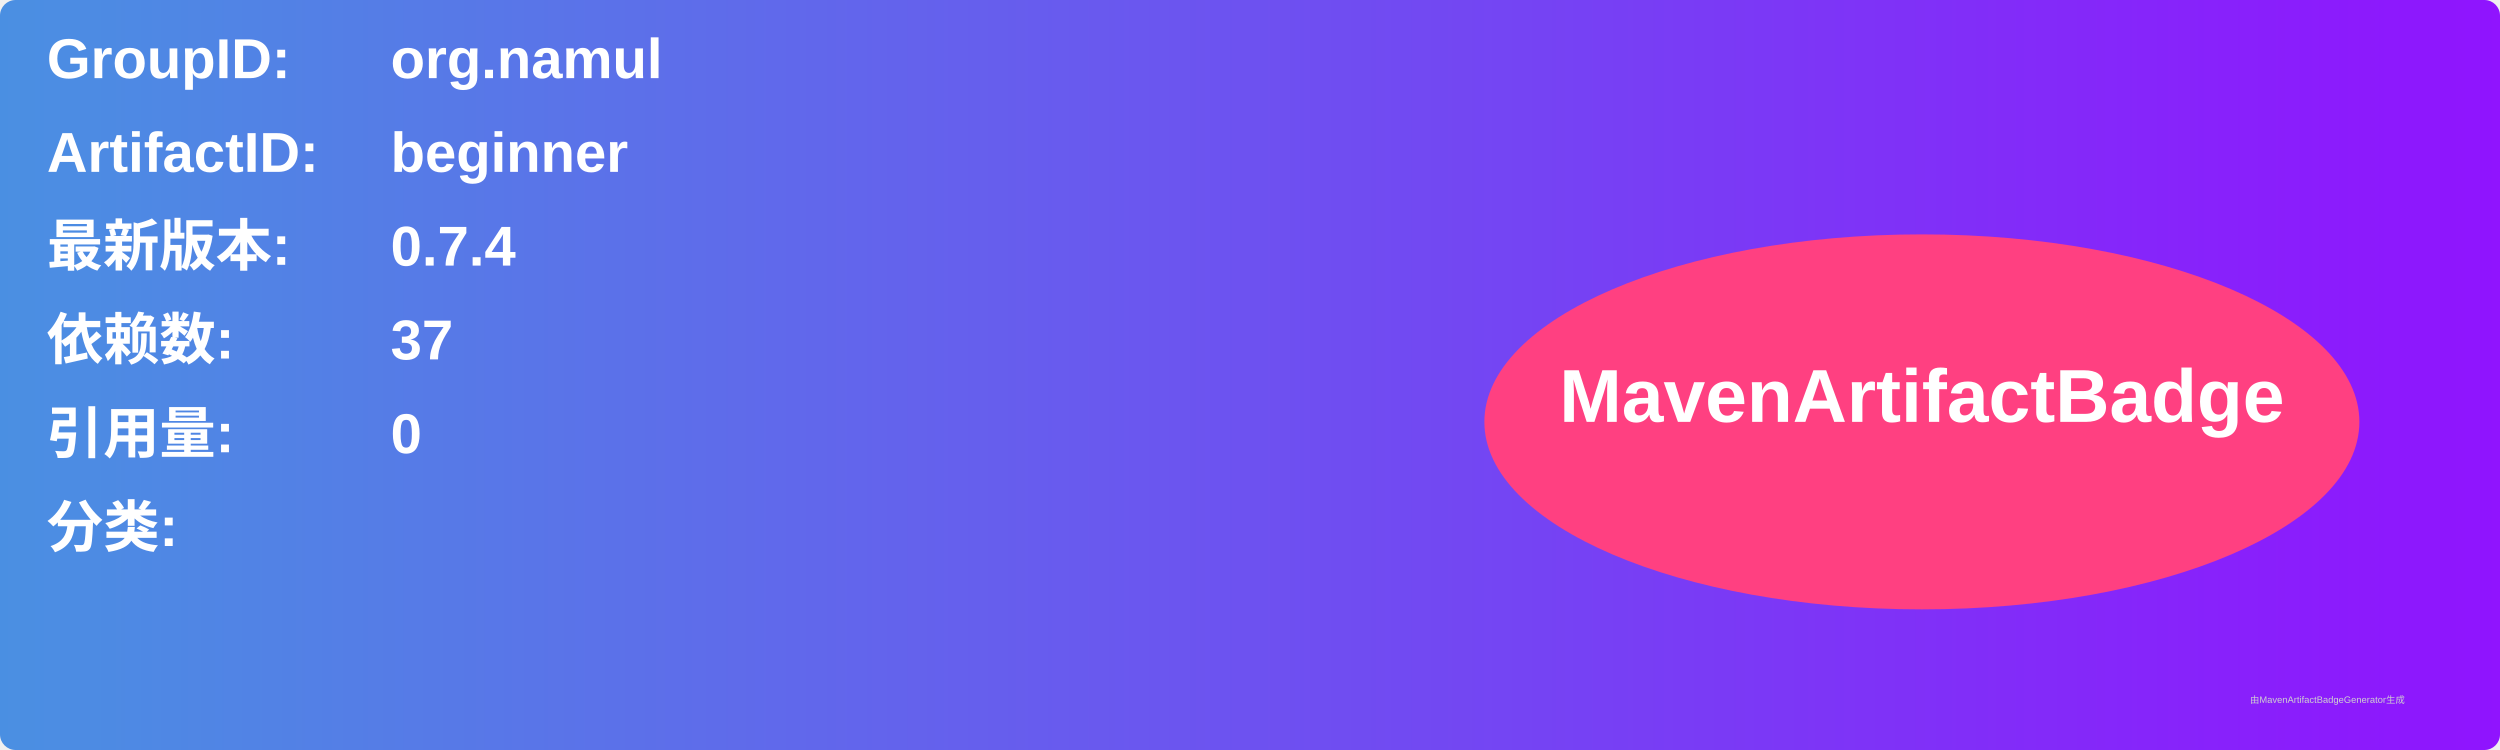
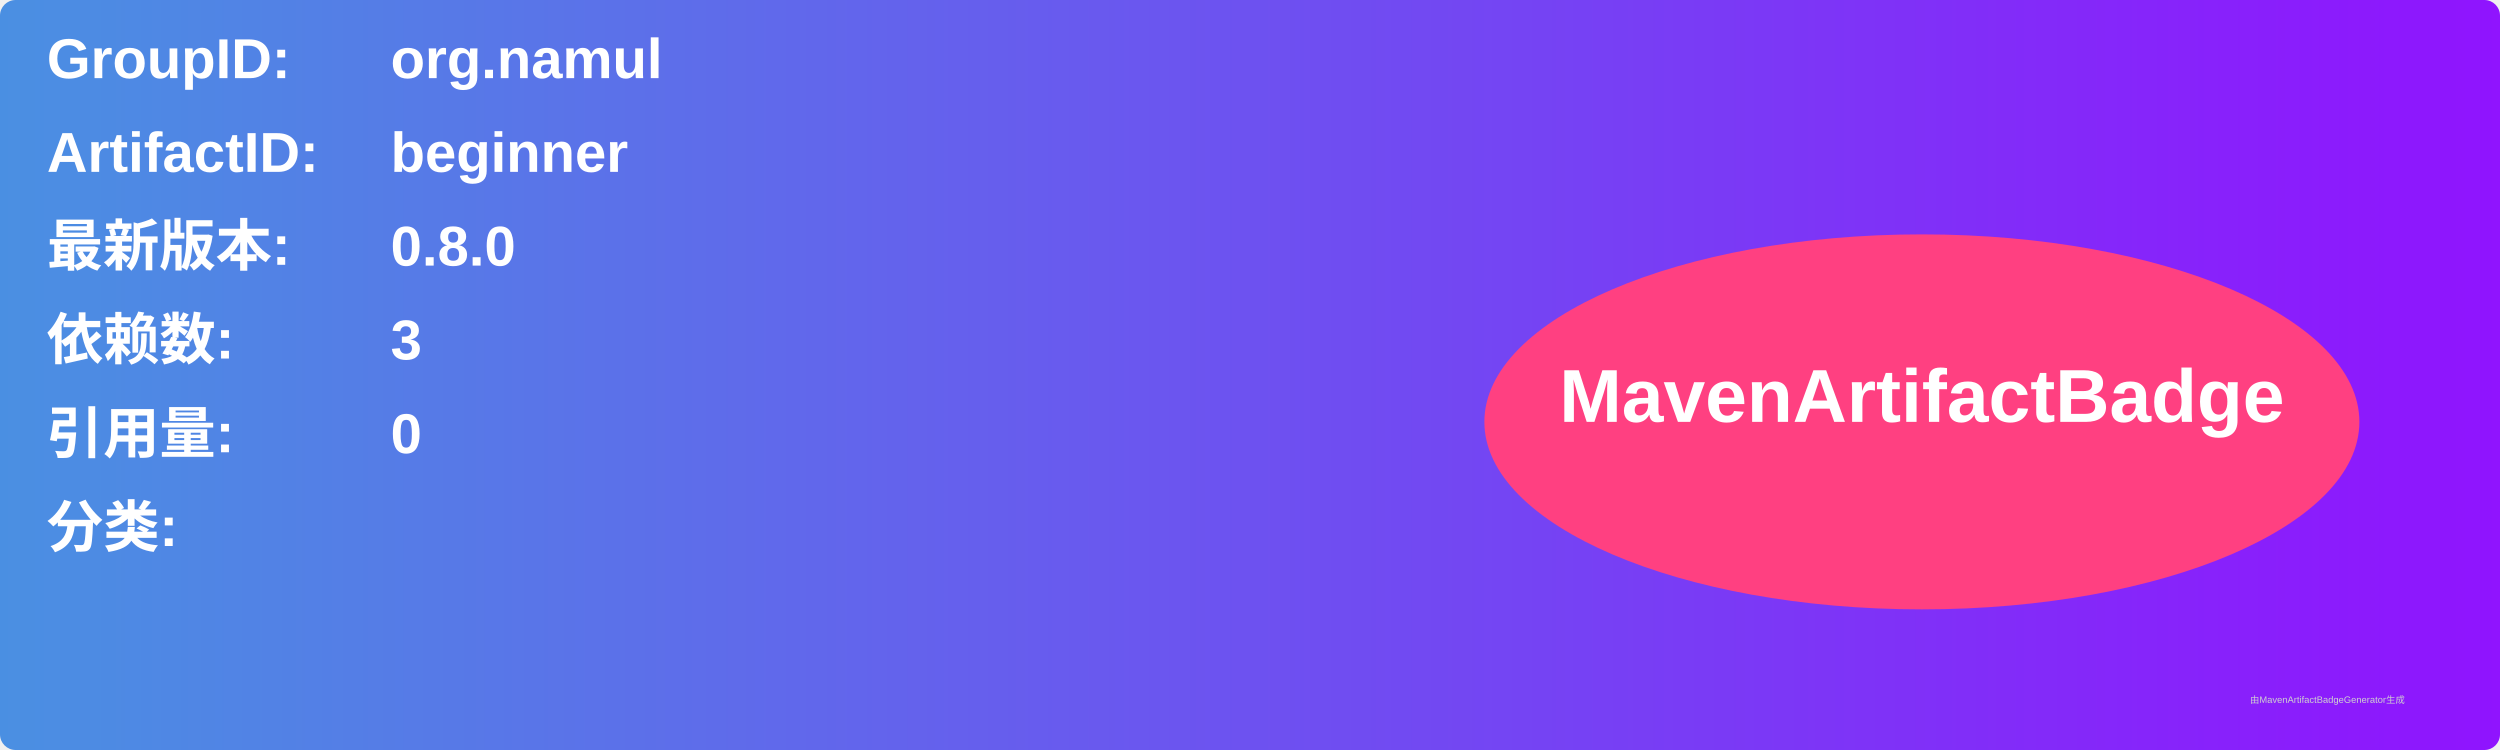
<svg xmlns="http://www.w3.org/2000/svg" width="800" height="240" viewBox="0 0 800 240">
  <linearGradient id="grad" x1="0%" y1="0%" x2="100%" y2="0%">
    <stop offset="0%" stop-color="#4a90e2" />
    <stop offset="100%" stop-color="#9013fe" />
  </linearGradient>
  <rect width="100%" height="100%" rx="5" ry="5" fill="url(#grad)" />
  <g transform="translate(15, 15)">
    <text x="0" y="10" font-family="Arial" font-size="18" fill="white" font-weight="bold" width="260">GroupID:</text>
    <text x="110" y="10" font-family="Arial" font-size="18" fill="white" font-weight="bold" width="460">org.namul</text>
    <text x="0" y="40" font-family="Arial" font-size="18" fill="white" font-weight="bold" width="260">ArtifactID:</text>
    <text x="110" y="40" font-family="Arial" font-size="18" fill="white" font-weight="bold" width="460">beginner</text>
    <text x="0" y="70" font-family="Arial" font-size="18" fill="white" font-weight="bold">最新版本:</text>
    <text x="110" y="70" font-family="Arial" font-size="18" fill="white" font-weight="bold">
-       <tspan font-weight="bold">0.7.4</tspan>
+       <tspan font-weight="bold">0.8.0</tspan>
    </text>
    <text x="0" y="100" font-family="Arial" font-size="18" fill="white" font-weight="bold">依赖数: </text>
    <text x="110" y="100" font-family="Arial" font-size="18" fill="white">
-       <tspan font-weight="bold">37</tspan>
+       <tspan font-weight="bold">3</tspan>
    </text>
    <text x="0" y="130" font-family="Arial" font-size="18" fill="white" font-weight="bold">引用量: </text>
    <text x="110" y="130" font-family="Arial" font-size="18" fill="white">
      <tspan font-weight="bold">0</tspan>
    </text>
    <text x="0" y="160" font-family="Arial" font-size="18" fill="white" font-weight="bold">分类:</text>
    <text x="10" y="190" font-family="Arial" font-size="10" fill="white">
      <tspan font-weight="bold" />
    </text>
    <ellipse cx="600" cy="120" rx="140" ry="60" fill="#ff4081" />
    <text x="600" y="120" text-anchor="middle" font-family="Arial" font-size="24" fill="white" font-weight="bold">MavenArtifactBadge</text>
  </g>
  <text x="720" y="225" font-family="Arial" font-size="3" fill="#d0d0d0">由MavenArtifactBadgeGenerator生成</text>
</svg>
